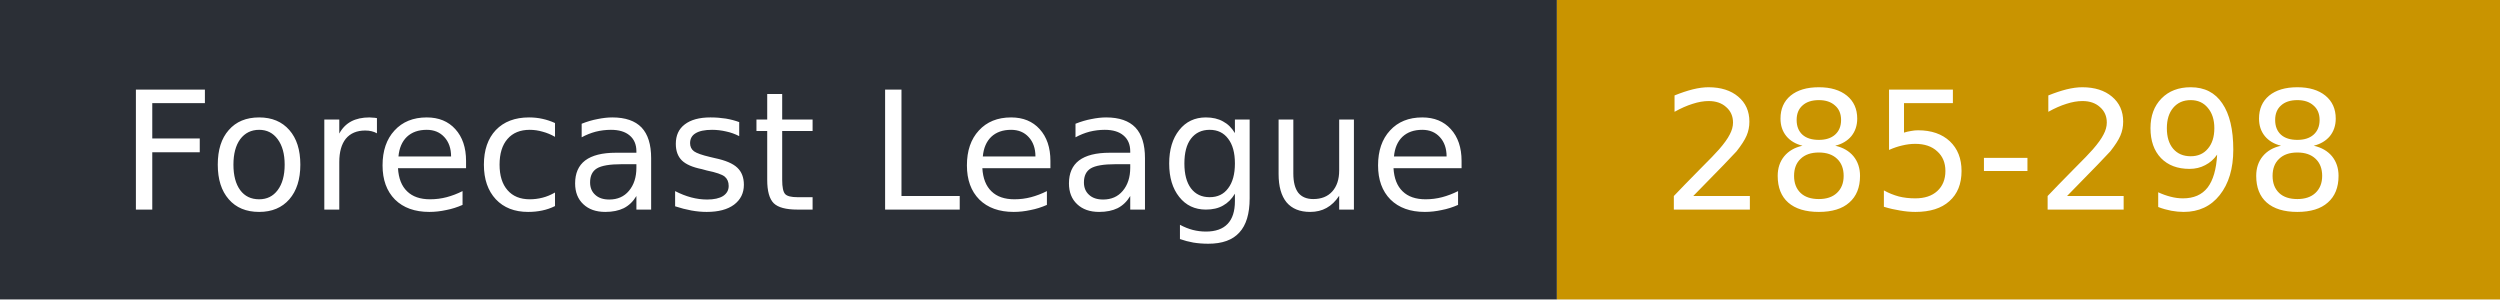
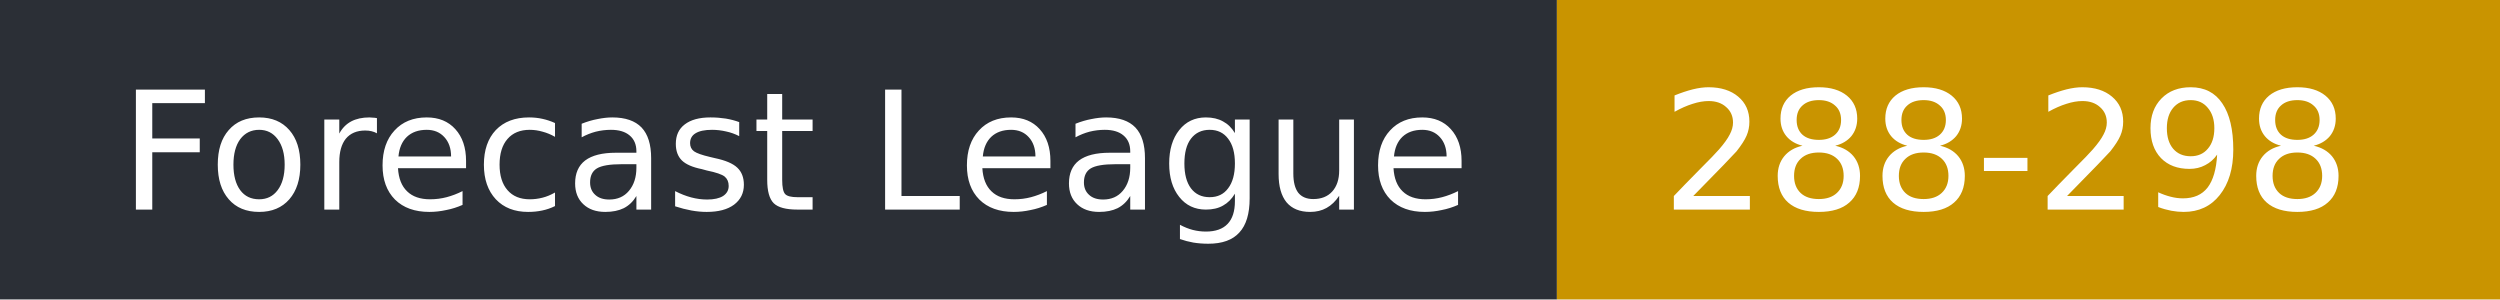
- <svg xmlns="http://www.w3.org/2000/svg" width="167" height="20" role="img" aria-label="Forecast League: 285-298">
+ <svg xmlns="http://www.w3.org/2000/svg" width="167" height="20" role="img" aria-label="Forecast League: 288-298">
  <rect width="104" height="20" fill="#2b2f36" />
  <rect x="104" width="63" height="20" fill="#c99400" />
  <g fill="#fff" font-family="Verdana,DejaVu Sans,sans-serif" font-size="11">
    <text x="8" y="14">Forecast League</text>
-     <text x="111" y="14">285-298</text>
+     <text x="111" y="14">288-298</text>
  </g>
</svg>
